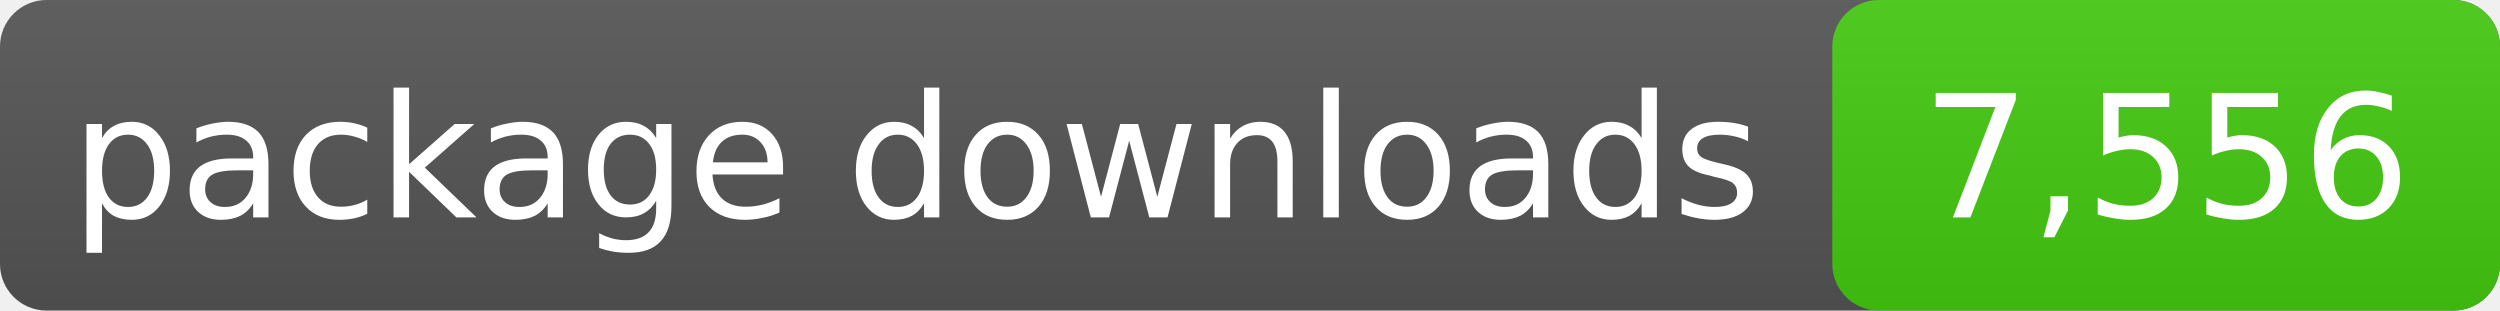
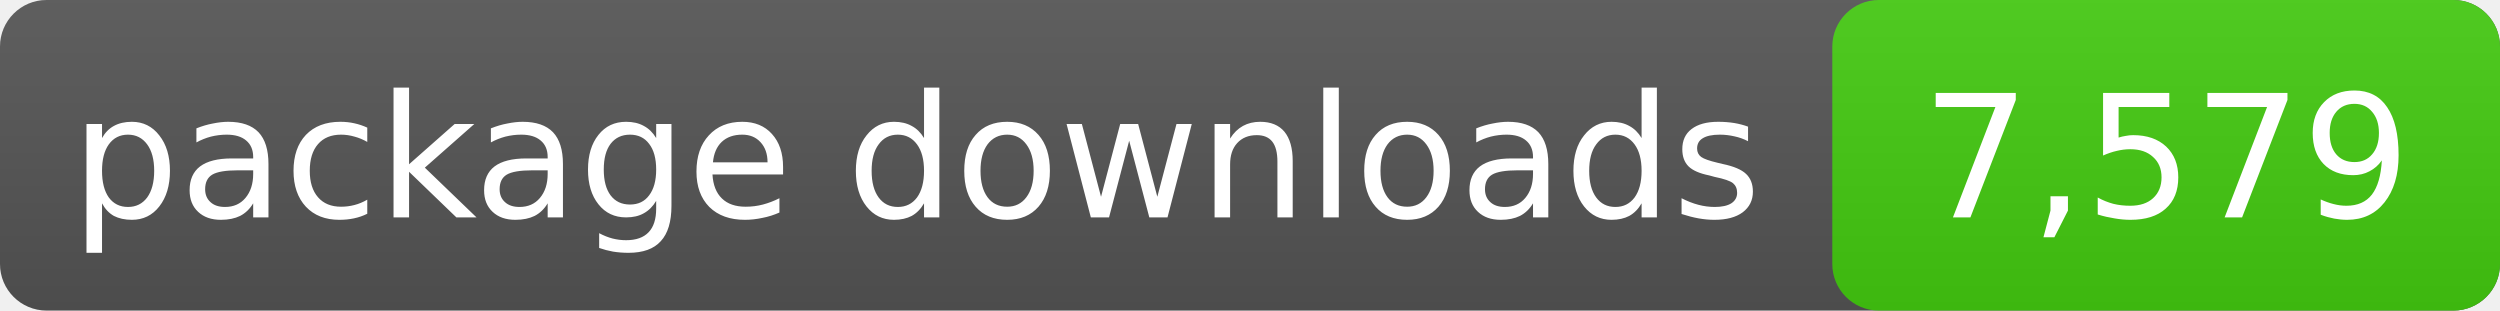
- <svg xmlns="http://www.w3.org/2000/svg" width="161" height="20" role="img" aria-label="package downloads: 7,556">
+ <svg xmlns="http://www.w3.org/2000/svg" width="161" height="20" role="img" aria-label="package downloads: 7,579">
  <linearGradient id="s" x2="0" y2="100%">
    <stop offset="0" stop-color="#bbb" stop-opacity=".1" />
    <stop offset="1" stop-opacity=".1" />
  </linearGradient>
  <rect rx="3" width="161" height="20" fill="#555" />
  <rect rx="3" x="118" width="43" height="20" fill="#4c1" />
  <rect rx="3" width="161" height="20" fill="url(#s)" />
  <g fill="#fff" text-anchor="middle" font-family="DejaVu Sans,Verdana,sans-serif" font-size="11">
    <text x="59.0" y="14">package downloads</text>
-     <text x="139.5" y="14">7,556</text>
+     <text x="139.5" y="14">7,579</text>
  </g>
</svg>
